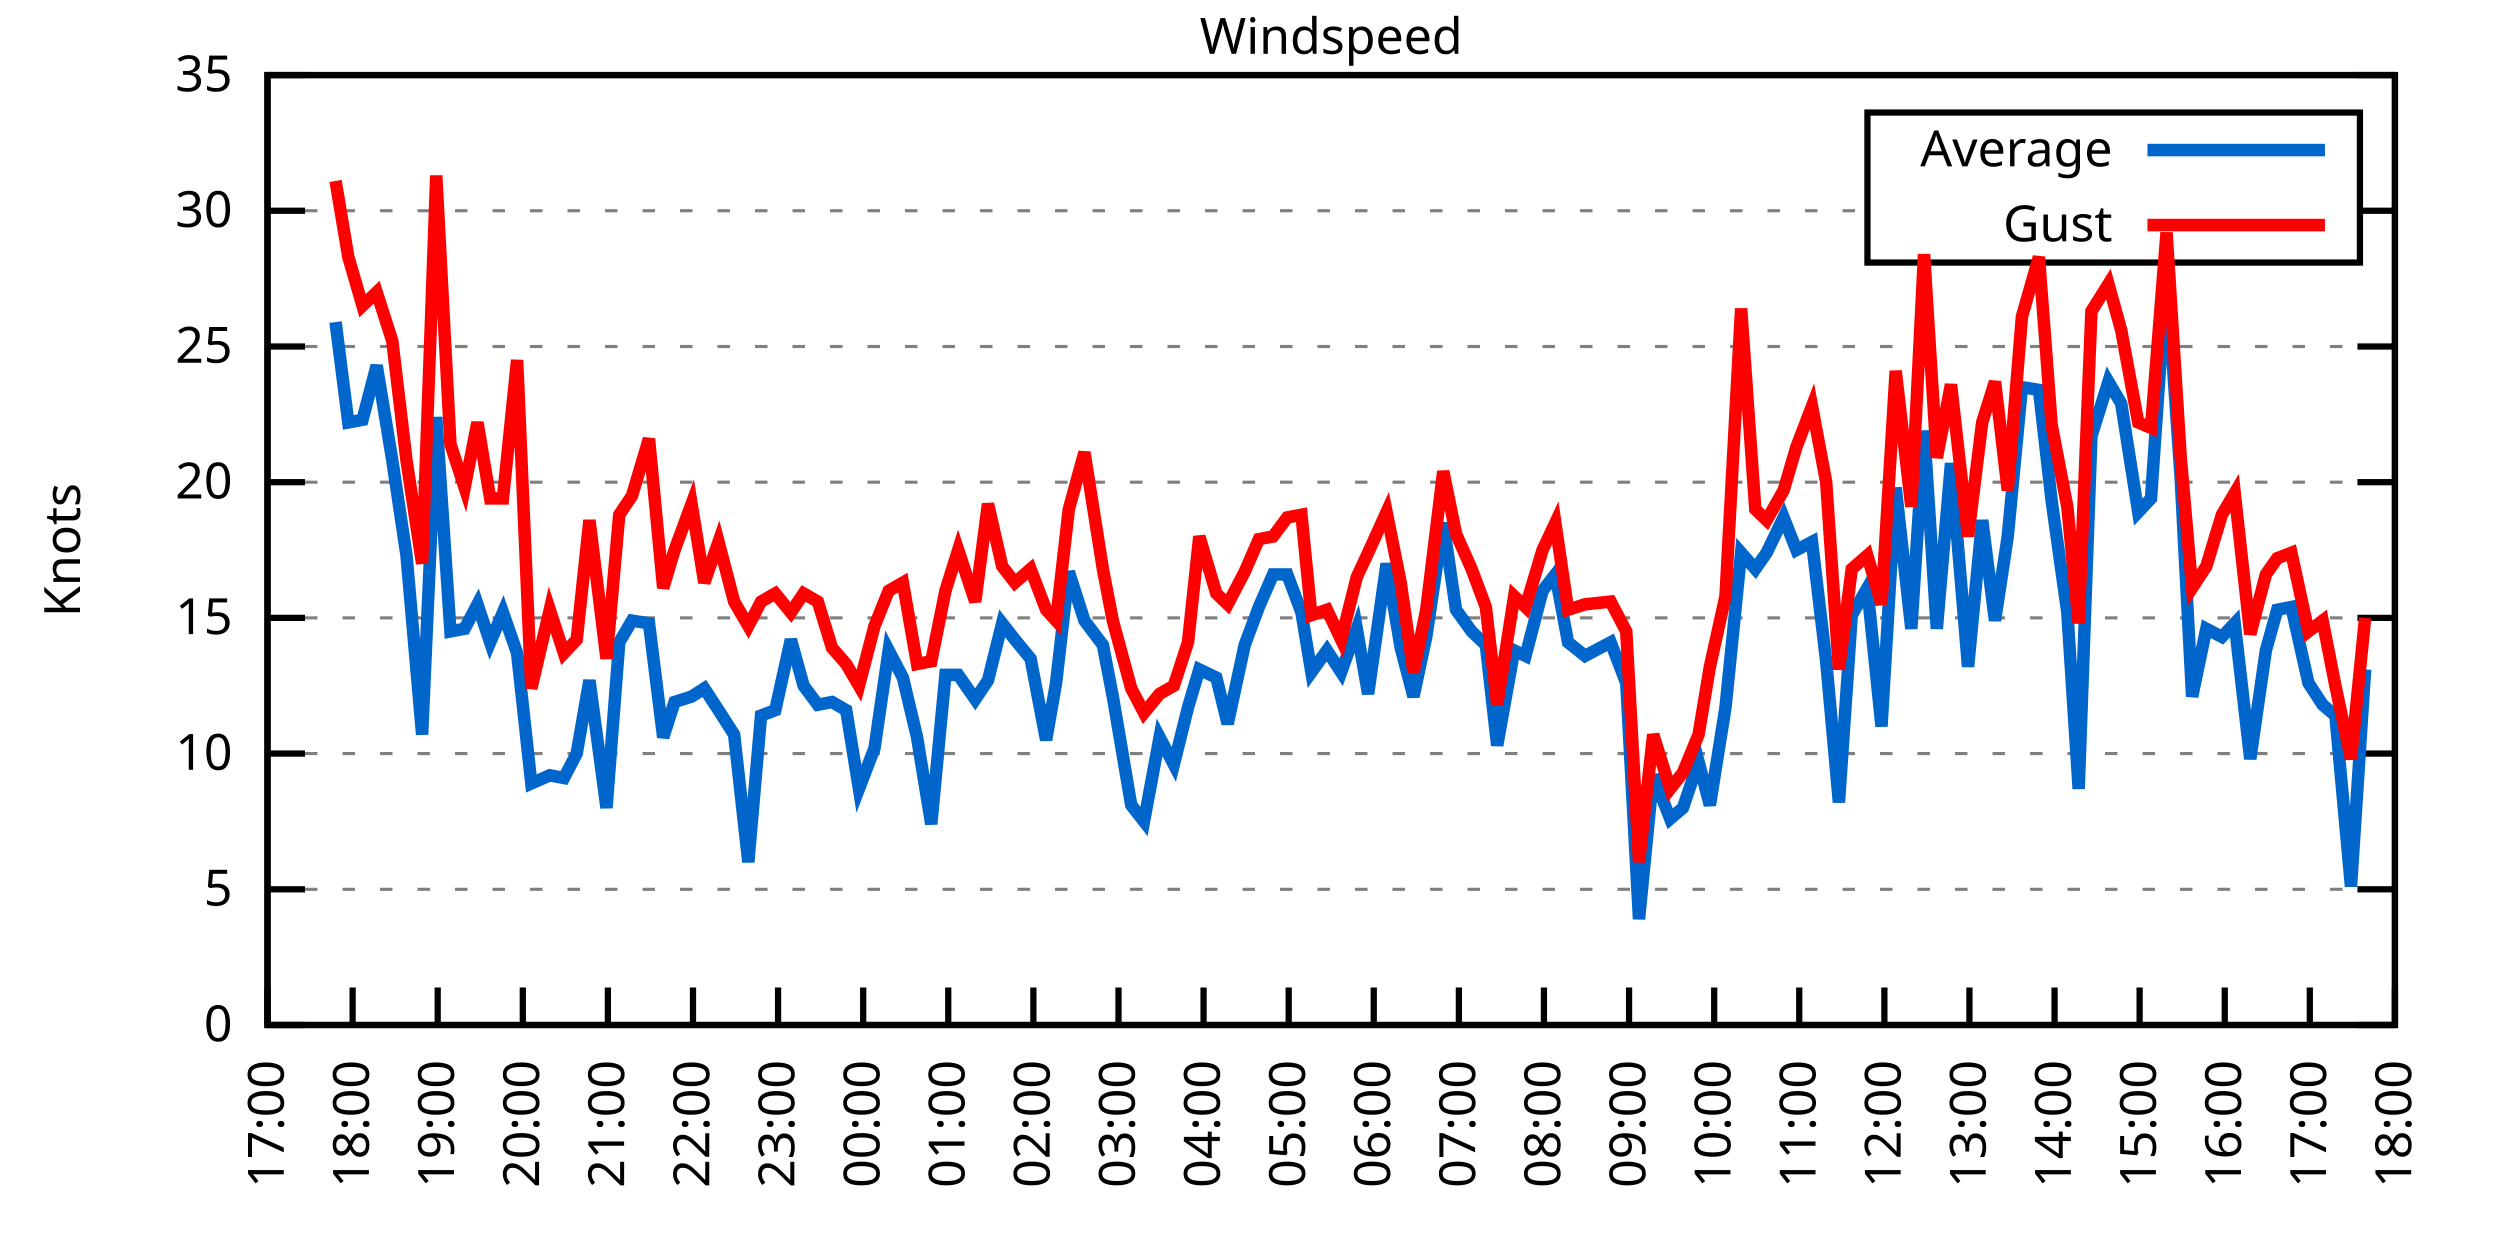
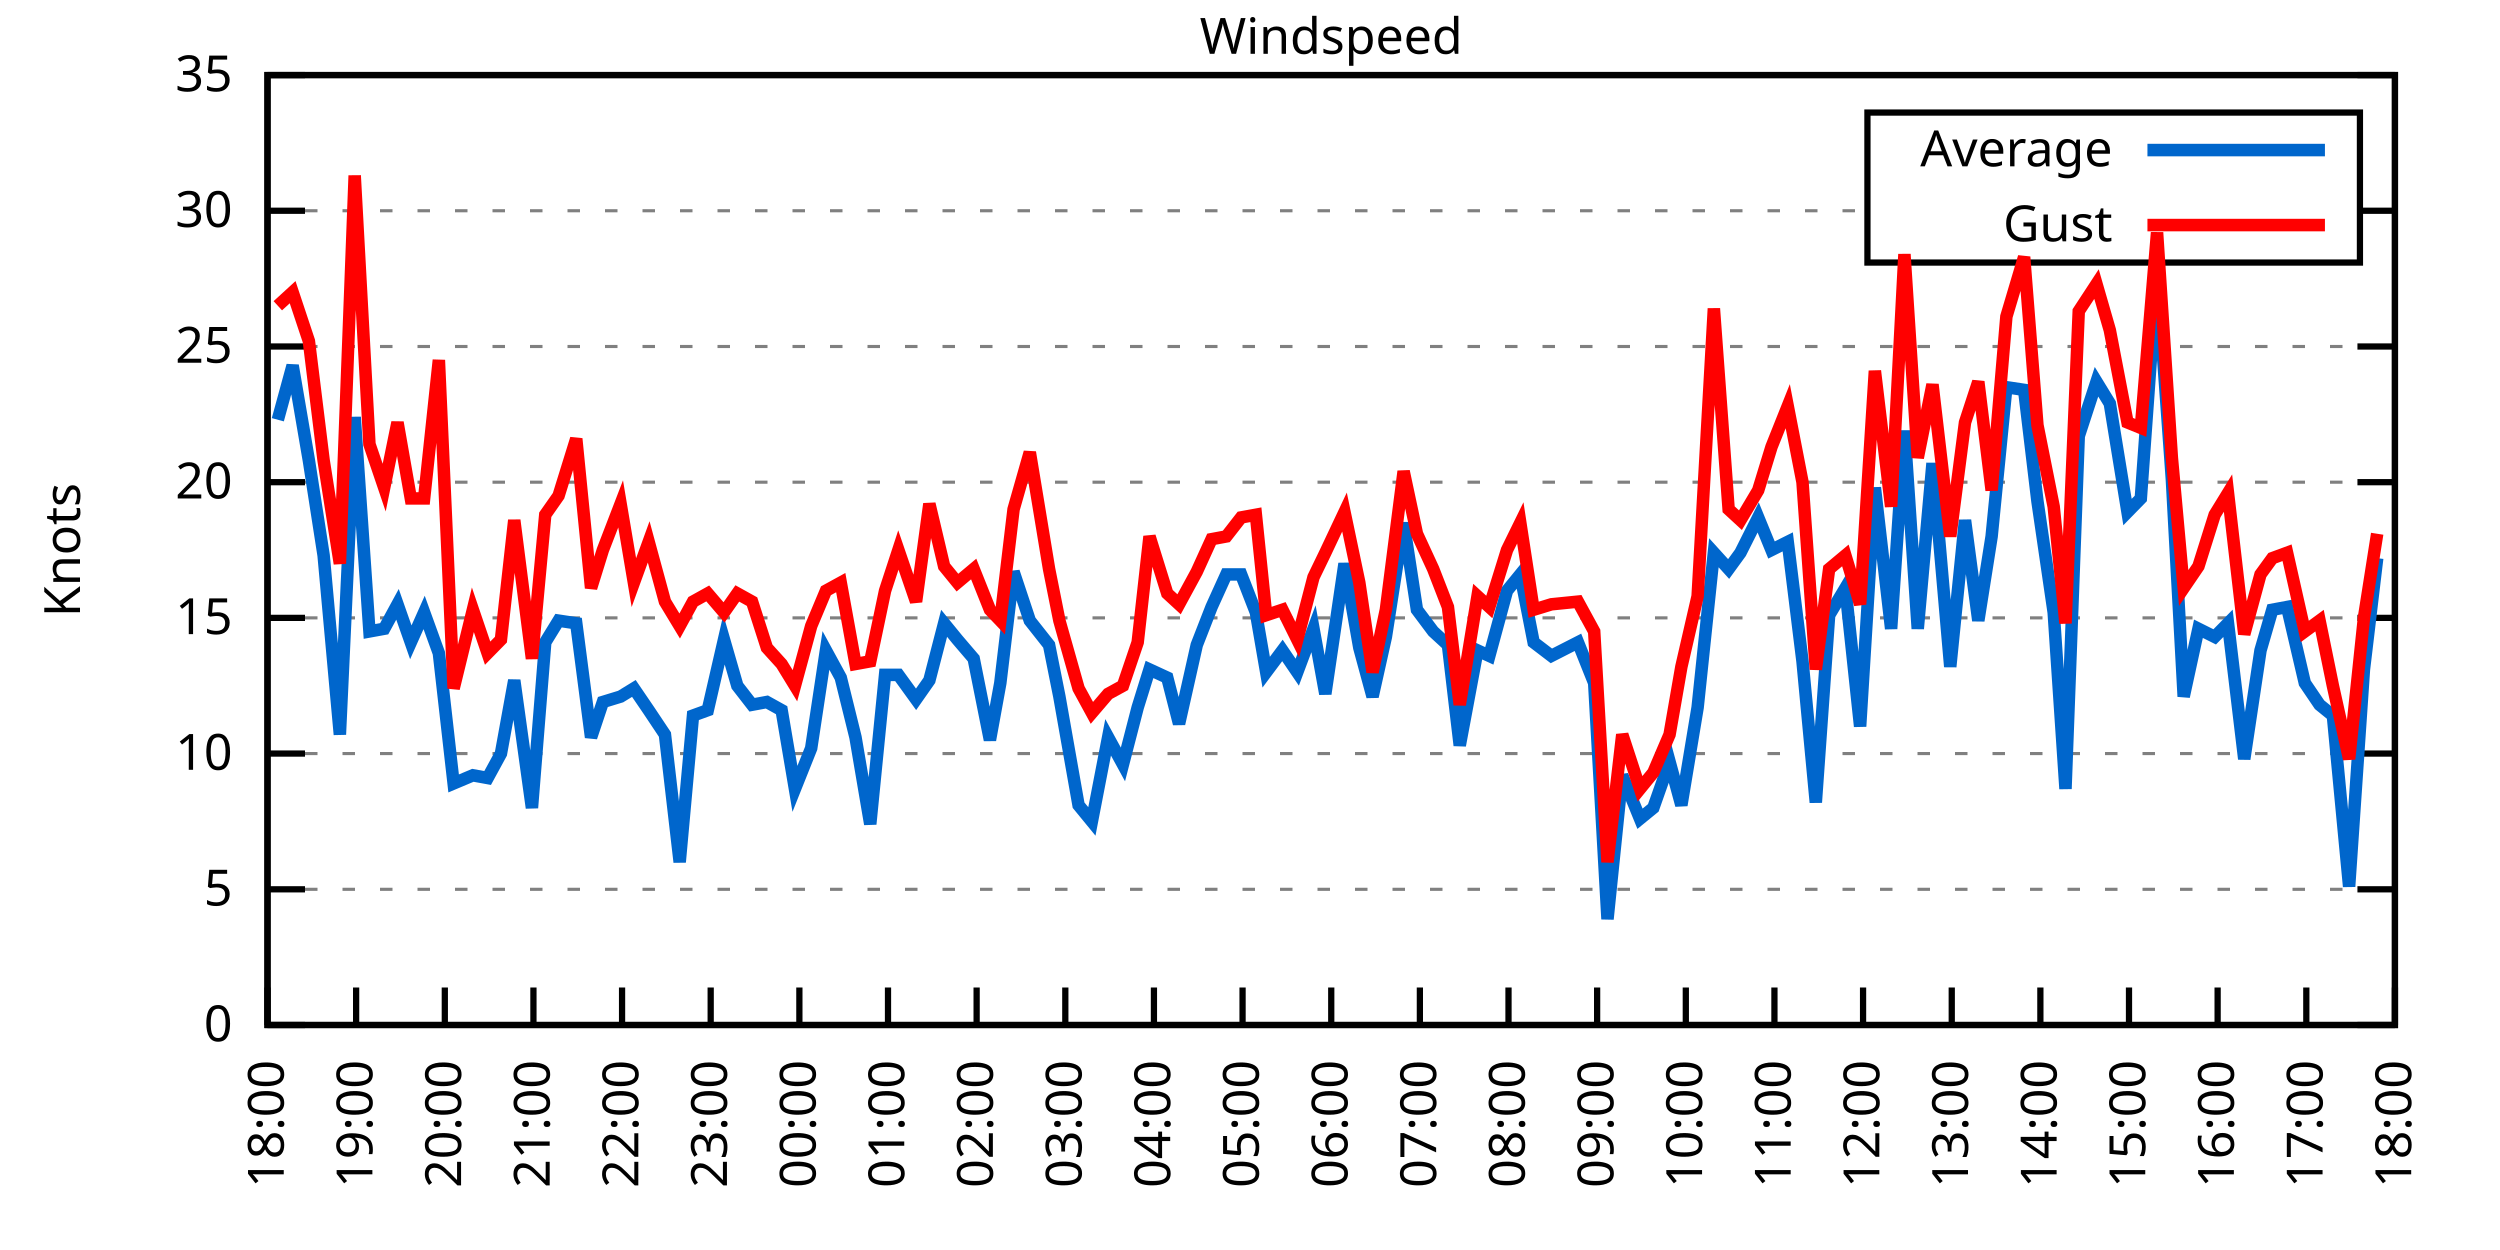
<svg xmlns="http://www.w3.org/2000/svg" xmlns:xlink="http://www.w3.org/1999/xlink" width="400" height="200" viewBox="0 0 400 200">
  <g id="gnuplot_canvas">
    <rect x="0" y="0" width="400" height="200" fill="none" />
    <defs>
      <circle id="gpDot" r="0.5" stroke-width="0.5" stroke="currentColor" />
      <path id="gpPt0" stroke-width="0.333" stroke="currentColor" d="M-1,0 h2 M0,-1 v2" />
      <path id="gpPt1" stroke-width="0.333" stroke="currentColor" d="M-1,-1 L1,1 M1,-1 L-1,1" />
      <path id="gpPt2" stroke-width="0.333" stroke="currentColor" d="M-1,0 L1,0 M0,-1 L0,1 M-1,-1 L1,1 M-1,1 L1,-1" />
      <rect id="gpPt3" stroke-width="0.333" stroke="currentColor" x="-1" y="-1" width="2" height="2" />
      <rect id="gpPt4" stroke-width="0.333" stroke="currentColor" fill="currentColor" x="-1" y="-1" width="2" height="2" />
      <circle id="gpPt5" stroke-width="0.333" stroke="currentColor" cx="0" cy="0" r="1" />
      <use xlink:href="#gpPt5" id="gpPt6" fill="currentColor" stroke="none" />
      <path id="gpPt7" stroke-width="0.333" stroke="currentColor" d="M0,-1.33 L-1.33,0.67 L1.33,0.67 z" />
      <use xlink:href="#gpPt7" id="gpPt8" fill="currentColor" stroke="none" />
      <use xlink:href="#gpPt7" id="gpPt9" stroke="currentColor" transform="rotate(180)" />
      <use xlink:href="#gpPt9" id="gpPt10" fill="currentColor" stroke="none" />
      <use xlink:href="#gpPt3" id="gpPt11" stroke="currentColor" transform="rotate(45)" />
      <use xlink:href="#gpPt11" id="gpPt12" fill="currentColor" stroke="none" />
      <path id="gpPt13" stroke-width="0.333" stroke="currentColor" d="M0,1.330 L1.265,0.411 L0.782,-1.067 L-0.782,-1.076 L-1.265,0.411 z" />
      <use xlink:href="#gpPt13" id="gpPt14" fill="currentColor" stroke="none" />
      <filter id="textbox" filterUnits="objectBoundingBox" x="0" y="0" height="1" width="1">
        <feFlood flood-color="white" flood-opacity="1" result="bgnd" />
        <feComposite in="SourceGraphic" in2="bgnd" operator="atop" />
      </filter>
      <filter id="greybox" filterUnits="objectBoundingBox" x="0" y="0" height="1" width="1">
        <feFlood flood-color="lightgrey" flood-opacity="1" result="grey" />
        <feComposite in="SourceGraphic" in2="grey" operator="atop" />
      </filter>
    </defs>
    <g fill="none" color="white" stroke="currentColor" stroke-width="1.00" stroke-linecap="butt" stroke-linejoin="miter">
</g>
    <g fill="none" color="black" stroke="currentColor" stroke-width="1.00" stroke-linecap="butt" stroke-linejoin="miter">
      <g stroke="none" shape-rendering="crispEdges">
        <polygon fill="rgb(255, 255, 255)" points="42.80,164.00 383.18,164.00 383.18,12.02 42.80,12.02 " />
      </g>
    </g>
    <g fill="none" color="black" stroke="currentColor" stroke-width="1.00" stroke-linecap="butt" stroke-linejoin="miter">
</g>
    <g fill="none" color="black" stroke="black" stroke-width="0.50" stroke-linecap="butt" stroke-linejoin="miter">
</g>
    <g fill="none" color="gray" stroke="currentColor" stroke-width="0.50" stroke-linecap="butt" stroke-linejoin="miter">
      <path stroke="gray" stroke-dasharray="2,4" class="gridline" d="M42.80,164.00 L383.19,164.00  " />
    </g>
    <g fill="none" color="gray" stroke="gray" stroke-width="1.00" stroke-linecap="butt" stroke-linejoin="miter">
</g>
    <g fill="none" color="black" stroke="currentColor" stroke-width="1.00" stroke-linecap="butt" stroke-linejoin="miter">
      <path stroke="black" d="M42.80,164.00 L48.80,164.00 M383.19,164.00 L377.19,164.00  " />
      <g transform="translate(37.20,166.60)" stroke="none" fill="black" font-family="Sans" font-size="8.00" text-anchor="end">
        <text>
          <tspan font-family="Sans"> 0</tspan>
        </text>
      </g>
    </g>
    <g fill="none" color="black" stroke="currentColor" stroke-width="1.00" stroke-linecap="butt" stroke-linejoin="miter">
</g>
    <g fill="none" color="black" stroke="black" stroke-width="0.50" stroke-linecap="butt" stroke-linejoin="miter">
</g>
    <g fill="none" color="gray" stroke="currentColor" stroke-width="0.50" stroke-linecap="butt" stroke-linejoin="miter">
      <path stroke="gray" stroke-dasharray="2,4" class="gridline" d="M42.80,142.29 L383.19,142.29  " />
    </g>
    <g fill="none" color="gray" stroke="gray" stroke-width="1.00" stroke-linecap="butt" stroke-linejoin="miter">
</g>
    <g fill="none" color="black" stroke="currentColor" stroke-width="1.00" stroke-linecap="butt" stroke-linejoin="miter">
      <path stroke="black" d="M42.80,142.29 L48.80,142.29 M383.19,142.29 L377.19,142.29  " />
      <g transform="translate(37.20,144.89)" stroke="none" fill="black" font-family="Sans" font-size="8.00" text-anchor="end">
        <text>
          <tspan font-family="Sans"> 5</tspan>
        </text>
      </g>
    </g>
    <g fill="none" color="black" stroke="currentColor" stroke-width="1.00" stroke-linecap="butt" stroke-linejoin="miter">
</g>
    <g fill="none" color="black" stroke="black" stroke-width="0.50" stroke-linecap="butt" stroke-linejoin="miter">
</g>
    <g fill="none" color="gray" stroke="currentColor" stroke-width="0.50" stroke-linecap="butt" stroke-linejoin="miter">
      <path stroke="gray" stroke-dasharray="2,4" class="gridline" d="M42.80,120.57 L383.19,120.57  " />
    </g>
    <g fill="none" color="gray" stroke="gray" stroke-width="1.00" stroke-linecap="butt" stroke-linejoin="miter">
</g>
    <g fill="none" color="black" stroke="currentColor" stroke-width="1.00" stroke-linecap="butt" stroke-linejoin="miter">
      <path stroke="black" d="M42.80,120.57 L48.80,120.57 M383.19,120.57 L377.19,120.57  " />
      <g transform="translate(37.20,123.17)" stroke="none" fill="black" font-family="Sans" font-size="8.00" text-anchor="end">
        <text>
          <tspan font-family="Sans"> 10</tspan>
        </text>
      </g>
    </g>
    <g fill="none" color="black" stroke="currentColor" stroke-width="1.00" stroke-linecap="butt" stroke-linejoin="miter">
</g>
    <g fill="none" color="black" stroke="black" stroke-width="0.50" stroke-linecap="butt" stroke-linejoin="miter">
</g>
    <g fill="none" color="gray" stroke="currentColor" stroke-width="0.50" stroke-linecap="butt" stroke-linejoin="miter">
      <path stroke="gray" stroke-dasharray="2,4" class="gridline" d="M42.80,98.86 L383.19,98.86  " />
    </g>
    <g fill="none" color="gray" stroke="gray" stroke-width="1.00" stroke-linecap="butt" stroke-linejoin="miter">
</g>
    <g fill="none" color="black" stroke="currentColor" stroke-width="1.00" stroke-linecap="butt" stroke-linejoin="miter">
      <path stroke="black" d="M42.80,98.86 L48.80,98.86 M383.19,98.86 L377.19,98.86  " />
      <g transform="translate(37.20,101.46)" stroke="none" fill="black" font-family="Sans" font-size="8.00" text-anchor="end">
        <text>
          <tspan font-family="Sans"> 15</tspan>
        </text>
      </g>
    </g>
    <g fill="none" color="black" stroke="currentColor" stroke-width="1.00" stroke-linecap="butt" stroke-linejoin="miter">
</g>
    <g fill="none" color="black" stroke="black" stroke-width="0.50" stroke-linecap="butt" stroke-linejoin="miter">
</g>
    <g fill="none" color="gray" stroke="currentColor" stroke-width="0.50" stroke-linecap="butt" stroke-linejoin="miter">
      <path stroke="gray" stroke-dasharray="2,4" class="gridline" d="M42.80,77.15 L383.19,77.15  " />
    </g>
    <g fill="none" color="gray" stroke="gray" stroke-width="1.00" stroke-linecap="butt" stroke-linejoin="miter">
</g>
    <g fill="none" color="black" stroke="currentColor" stroke-width="1.00" stroke-linecap="butt" stroke-linejoin="miter">
      <path stroke="black" d="M42.80,77.15 L48.80,77.15 M383.19,77.15 L377.19,77.15  " />
      <g transform="translate(37.20,79.75)" stroke="none" fill="black" font-family="Sans" font-size="8.00" text-anchor="end">
        <text>
          <tspan font-family="Sans"> 20</tspan>
        </text>
      </g>
    </g>
    <g fill="none" color="black" stroke="currentColor" stroke-width="1.00" stroke-linecap="butt" stroke-linejoin="miter">
</g>
    <g fill="none" color="black" stroke="black" stroke-width="0.50" stroke-linecap="butt" stroke-linejoin="miter">
</g>
    <g fill="none" color="gray" stroke="currentColor" stroke-width="0.50" stroke-linecap="butt" stroke-linejoin="miter">
      <path stroke="gray" stroke-dasharray="2,4" class="gridline" d="M42.80,55.44 L383.19,55.44  " />
    </g>
    <g fill="none" color="gray" stroke="gray" stroke-width="1.00" stroke-linecap="butt" stroke-linejoin="miter">
</g>
    <g fill="none" color="black" stroke="currentColor" stroke-width="1.00" stroke-linecap="butt" stroke-linejoin="miter">
      <path stroke="black" d="M42.80,55.44 L48.80,55.44 M383.19,55.44 L377.19,55.44  " />
      <g transform="translate(37.20,58.04)" stroke="none" fill="black" font-family="Sans" font-size="8.00" text-anchor="end">
        <text>
          <tspan font-family="Sans"> 25</tspan>
        </text>
      </g>
    </g>
    <g fill="none" color="black" stroke="currentColor" stroke-width="1.00" stroke-linecap="butt" stroke-linejoin="miter">
</g>
    <g fill="none" color="black" stroke="black" stroke-width="0.50" stroke-linecap="butt" stroke-linejoin="miter">
</g>
    <g fill="none" color="gray" stroke="currentColor" stroke-width="0.50" stroke-linecap="butt" stroke-linejoin="miter">
      <path stroke="gray" stroke-dasharray="2,4" class="gridline" d="M42.80,33.72 L298.79,33.72 M377.59,33.72 L383.19,33.72  " />
    </g>
    <g fill="none" color="gray" stroke="gray" stroke-width="1.00" stroke-linecap="butt" stroke-linejoin="miter">
</g>
    <g fill="none" color="black" stroke="currentColor" stroke-width="1.00" stroke-linecap="butt" stroke-linejoin="miter">
      <path stroke="black" d="M42.80,33.72 L48.80,33.72 M383.19,33.72 L377.19,33.72  " />
      <g transform="translate(37.20,36.32)" stroke="none" fill="black" font-family="Sans" font-size="8.00" text-anchor="end">
        <text>
          <tspan font-family="Sans"> 30</tspan>
        </text>
      </g>
    </g>
    <g fill="none" color="black" stroke="currentColor" stroke-width="1.00" stroke-linecap="butt" stroke-linejoin="miter">
</g>
    <g fill="none" color="black" stroke="black" stroke-width="0.50" stroke-linecap="butt" stroke-linejoin="miter">
</g>
    <g fill="none" color="gray" stroke="currentColor" stroke-width="0.50" stroke-linecap="butt" stroke-linejoin="miter">
      <path stroke="gray" stroke-dasharray="2,4" class="gridline" d="M42.80,12.01 L383.19,12.01  " />
    </g>
    <g fill="none" color="gray" stroke="gray" stroke-width="1.00" stroke-linecap="butt" stroke-linejoin="miter">
</g>
    <g fill="none" color="black" stroke="currentColor" stroke-width="1.00" stroke-linecap="butt" stroke-linejoin="miter">
      <path stroke="black" d="M42.80,12.01 L48.80,12.01 M383.19,12.01 L377.19,12.01  " />
      <g transform="translate(37.20,14.61)" stroke="none" fill="black" font-family="Sans" font-size="8.00" text-anchor="end">
        <text>
          <tspan font-family="Sans"> 35</tspan>
        </text>
      </g>
    </g>
    <g fill="none" color="black" stroke="currentColor" stroke-width="1.00" stroke-linecap="butt" stroke-linejoin="miter">
      <path stroke="black" d="M42.80,164.00 L42.80,158.00  " />
      <g transform="translate(45.40,169.60) rotate(270.00)" stroke="none" fill="black" font-family="Sans" font-size="8.00" text-anchor="end">
        <text>
-           <tspan font-family="Sans">17:00</tspan>
-         </text>
-       </g>
-     </g>
-     <g fill="none" color="black" stroke="currentColor" stroke-width="1.00" stroke-linecap="butt" stroke-linejoin="miter">
-       <path stroke="black" d="M56.42,164.00 L56.42,158.00  " />
-       <g transform="translate(59.02,169.60) rotate(270.00)" stroke="none" fill="black" font-family="Sans" font-size="8.00" text-anchor="end">
-         <text>
          <tspan font-family="Sans">18:00</tspan>
        </text>
      </g>
    </g>
    <g fill="none" color="black" stroke="currentColor" stroke-width="1.00" stroke-linecap="butt" stroke-linejoin="miter">
-       <path stroke="black" d="M70.03,164.00 L70.03,158.00  " />
-       <g transform="translate(72.63,169.60) rotate(270.00)" stroke="none" fill="black" font-family="Sans" font-size="8.00" text-anchor="end">
+       <path stroke="black" d="M56.98,164.00 L56.98,158.00  " />
+       <g transform="translate(59.58,169.60) rotate(270.00)" stroke="none" fill="black" font-family="Sans" font-size="8.00" text-anchor="end">
        <text>
          <tspan font-family="Sans">19:00</tspan>
        </text>
      </g>
    </g>
    <g fill="none" color="black" stroke="currentColor" stroke-width="1.00" stroke-linecap="butt" stroke-linejoin="miter">
-       <path stroke="black" d="M83.65,164.00 L83.65,158.00  " />
-       <g transform="translate(86.25,169.60) rotate(270.00)" stroke="none" fill="black" font-family="Sans" font-size="8.00" text-anchor="end">
+       <path stroke="black" d="M71.17,164.00 L71.17,158.00  " />
+       <g transform="translate(73.77,169.60) rotate(270.00)" stroke="none" fill="black" font-family="Sans" font-size="8.00" text-anchor="end">
        <text>
          <tspan font-family="Sans">20:00</tspan>
        </text>
      </g>
    </g>
    <g fill="none" color="black" stroke="currentColor" stroke-width="1.00" stroke-linecap="butt" stroke-linejoin="miter">
-       <path stroke="black" d="M97.26,164.00 L97.26,158.00  " />
-       <g transform="translate(99.86,169.60) rotate(270.00)" stroke="none" fill="black" font-family="Sans" font-size="8.00" text-anchor="end">
+       <path stroke="black" d="M85.35,164.00 L85.35,158.00  " />
+       <g transform="translate(87.95,169.60) rotate(270.00)" stroke="none" fill="black" font-family="Sans" font-size="8.00" text-anchor="end">
        <text>
          <tspan font-family="Sans">21:00</tspan>
        </text>
      </g>
    </g>
    <g fill="none" color="black" stroke="currentColor" stroke-width="1.00" stroke-linecap="butt" stroke-linejoin="miter">
-       <path stroke="black" d="M110.88,164.00 L110.88,158.00  " />
-       <g transform="translate(113.48,169.60) rotate(270.00)" stroke="none" fill="black" font-family="Sans" font-size="8.00" text-anchor="end">
+       <path stroke="black" d="M99.53,164.00 L99.53,158.00  " />
+       <g transform="translate(102.13,169.60) rotate(270.00)" stroke="none" fill="black" font-family="Sans" font-size="8.00" text-anchor="end">
        <text>
          <tspan font-family="Sans">22:00</tspan>
        </text>
      </g>
    </g>
    <g fill="none" color="black" stroke="currentColor" stroke-width="1.00" stroke-linecap="butt" stroke-linejoin="miter">
-       <path stroke="black" d="M124.49,164.00 L124.49,158.00  " />
-       <g transform="translate(127.09,169.60) rotate(270.00)" stroke="none" fill="black" font-family="Sans" font-size="8.00" text-anchor="end">
+       <path stroke="black" d="M113.71,164.00 L113.71,158.00  " />
+       <g transform="translate(116.31,169.60) rotate(270.00)" stroke="none" fill="black" font-family="Sans" font-size="8.00" text-anchor="end">
        <text>
          <tspan font-family="Sans">23:00</tspan>
        </text>
      </g>
    </g>
    <g fill="none" color="black" stroke="currentColor" stroke-width="1.00" stroke-linecap="butt" stroke-linejoin="miter">
-       <path stroke="black" d="M138.11,164.00 L138.11,158.00  " />
-       <g transform="translate(140.71,169.60) rotate(270.00)" stroke="none" fill="black" font-family="Sans" font-size="8.00" text-anchor="end">
+       <path stroke="black" d="M127.90,164.00 L127.90,158.00  " />
+       <g transform="translate(130.50,169.60) rotate(270.00)" stroke="none" fill="black" font-family="Sans" font-size="8.00" text-anchor="end">
        <text>
          <tspan font-family="Sans">00:00</tspan>
        </text>
      </g>
    </g>
    <g fill="none" color="black" stroke="currentColor" stroke-width="1.00" stroke-linecap="butt" stroke-linejoin="miter">
-       <path stroke="black" d="M151.72,164.00 L151.72,158.00  " />
-       <g transform="translate(154.32,169.60) rotate(270.00)" stroke="none" fill="black" font-family="Sans" font-size="8.00" text-anchor="end">
+       <path stroke="black" d="M142.08,164.00 L142.08,158.00  " />
+       <g transform="translate(144.68,169.60) rotate(270.00)" stroke="none" fill="black" font-family="Sans" font-size="8.00" text-anchor="end">
        <text>
          <tspan font-family="Sans">01:00</tspan>
        </text>
      </g>
    </g>
    <g fill="none" color="black" stroke="currentColor" stroke-width="1.00" stroke-linecap="butt" stroke-linejoin="miter">
-       <path stroke="black" d="M165.34,164.00 L165.34,158.00  " />
-       <g transform="translate(167.94,169.60) rotate(270.00)" stroke="none" fill="black" font-family="Sans" font-size="8.00" text-anchor="end">
+       <path stroke="black" d="M156.26,164.00 L156.26,158.00  " />
+       <g transform="translate(158.86,169.60) rotate(270.00)" stroke="none" fill="black" font-family="Sans" font-size="8.00" text-anchor="end">
        <text>
          <tspan font-family="Sans">02:00</tspan>
        </text>
      </g>
    </g>
    <g fill="none" color="black" stroke="currentColor" stroke-width="1.00" stroke-linecap="butt" stroke-linejoin="miter">
-       <path stroke="black" d="M178.96,164.00 L178.96,158.00  " />
-       <g transform="translate(181.56,169.60) rotate(270.00)" stroke="none" fill="black" font-family="Sans" font-size="8.00" text-anchor="end">
+       <path stroke="black" d="M170.45,164.00 L170.45,158.00  " />
+       <g transform="translate(173.05,169.60) rotate(270.00)" stroke="none" fill="black" font-family="Sans" font-size="8.00" text-anchor="end">
        <text>
          <tspan font-family="Sans">03:00</tspan>
        </text>
      </g>
    </g>
    <g fill="none" color="black" stroke="currentColor" stroke-width="1.00" stroke-linecap="butt" stroke-linejoin="miter">
-       <path stroke="black" d="M192.57,164.00 L192.57,158.00  " />
-       <g transform="translate(195.17,169.60) rotate(270.00)" stroke="none" fill="black" font-family="Sans" font-size="8.00" text-anchor="end">
+       <path stroke="black" d="M184.63,164.00 L184.63,158.00  " />
+       <g transform="translate(187.23,169.60) rotate(270.00)" stroke="none" fill="black" font-family="Sans" font-size="8.00" text-anchor="end">
        <text>
          <tspan font-family="Sans">04:00</tspan>
        </text>
      </g>
    </g>
    <g fill="none" color="black" stroke="currentColor" stroke-width="1.00" stroke-linecap="butt" stroke-linejoin="miter">
-       <path stroke="black" d="M206.19,164.00 L206.19,158.00  " />
-       <g transform="translate(208.79,169.60) rotate(270.00)" stroke="none" fill="black" font-family="Sans" font-size="8.00" text-anchor="end">
+       <path stroke="black" d="M198.81,164.00 L198.81,158.00  " />
+       <g transform="translate(201.41,169.60) rotate(270.00)" stroke="none" fill="black" font-family="Sans" font-size="8.00" text-anchor="end">
        <text>
          <tspan font-family="Sans">05:00</tspan>
        </text>
      </g>
    </g>
    <g fill="none" color="black" stroke="currentColor" stroke-width="1.00" stroke-linecap="butt" stroke-linejoin="miter">
-       <path stroke="black" d="M219.80,164.00 L219.80,158.00  " />
-       <g transform="translate(222.40,169.60) rotate(270.00)" stroke="none" fill="black" font-family="Sans" font-size="8.00" text-anchor="end">
+       <path stroke="black" d="M213.00,164.00 L213.00,158.00  " />
+       <g transform="translate(215.60,169.60) rotate(270.00)" stroke="none" fill="black" font-family="Sans" font-size="8.00" text-anchor="end">
        <text>
          <tspan font-family="Sans">06:00</tspan>
        </text>
      </g>
    </g>
    <g fill="none" color="black" stroke="currentColor" stroke-width="1.00" stroke-linecap="butt" stroke-linejoin="miter">
-       <path stroke="black" d="M233.42,164.00 L233.42,158.00  " />
-       <g transform="translate(236.02,169.60) rotate(270.00)" stroke="none" fill="black" font-family="Sans" font-size="8.00" text-anchor="end">
+       <path stroke="black" d="M227.18,164.00 L227.18,158.00  " />
+       <g transform="translate(229.78,169.60) rotate(270.00)" stroke="none" fill="black" font-family="Sans" font-size="8.00" text-anchor="end">
        <text>
          <tspan font-family="Sans">07:00</tspan>
        </text>
      </g>
    </g>
    <g fill="none" color="black" stroke="currentColor" stroke-width="1.00" stroke-linecap="butt" stroke-linejoin="miter">
-       <path stroke="black" d="M247.03,164.00 L247.03,158.00  " />
-       <g transform="translate(249.63,169.60) rotate(270.00)" stroke="none" fill="black" font-family="Sans" font-size="8.00" text-anchor="end">
+       <path stroke="black" d="M241.36,164.00 L241.36,158.00  " />
+       <g transform="translate(243.96,169.60) rotate(270.00)" stroke="none" fill="black" font-family="Sans" font-size="8.00" text-anchor="end">
        <text>
          <tspan font-family="Sans">08:00</tspan>
        </text>
      </g>
    </g>
    <g fill="none" color="black" stroke="currentColor" stroke-width="1.00" stroke-linecap="butt" stroke-linejoin="miter">
-       <path stroke="black" d="M260.65,164.00 L260.65,158.00  " />
-       <g transform="translate(263.25,169.60) rotate(270.00)" stroke="none" fill="black" font-family="Sans" font-size="8.00" text-anchor="end">
+       <path stroke="black" d="M255.54,164.00 L255.54,158.00  " />
+       <g transform="translate(258.14,169.60) rotate(270.00)" stroke="none" fill="black" font-family="Sans" font-size="8.00" text-anchor="end">
        <text>
          <tspan font-family="Sans">09:00</tspan>
        </text>
      </g>
    </g>
    <g fill="none" color="black" stroke="currentColor" stroke-width="1.00" stroke-linecap="butt" stroke-linejoin="miter">
-       <path stroke="black" d="M274.27,164.00 L274.27,158.00  " />
-       <g transform="translate(276.87,169.60) rotate(270.00)" stroke="none" fill="black" font-family="Sans" font-size="8.00" text-anchor="end">
+       <path stroke="black" d="M269.73,164.00 L269.73,158.00  " />
+       <g transform="translate(272.33,169.60) rotate(270.00)" stroke="none" fill="black" font-family="Sans" font-size="8.00" text-anchor="end">
        <text>
          <tspan font-family="Sans">10:00</tspan>
        </text>
      </g>
    </g>
    <g fill="none" color="black" stroke="currentColor" stroke-width="1.00" stroke-linecap="butt" stroke-linejoin="miter">
-       <path stroke="black" d="M287.88,164.00 L287.88,158.00  " />
-       <g transform="translate(290.48,169.60) rotate(270.00)" stroke="none" fill="black" font-family="Sans" font-size="8.00" text-anchor="end">
+       <path stroke="black" d="M283.91,164.00 L283.91,158.00  " />
+       <g transform="translate(286.51,169.60) rotate(270.00)" stroke="none" fill="black" font-family="Sans" font-size="8.00" text-anchor="end">
        <text>
          <tspan font-family="Sans">11:00</tspan>
        </text>
      </g>
    </g>
    <g fill="none" color="black" stroke="currentColor" stroke-width="1.00" stroke-linecap="butt" stroke-linejoin="miter">
-       <path stroke="black" d="M301.50,164.00 L301.50,158.00  " />
-       <g transform="translate(304.10,169.60) rotate(270.00)" stroke="none" fill="black" font-family="Sans" font-size="8.00" text-anchor="end">
+       <path stroke="black" d="M298.09,164.00 L298.09,158.00  " />
+       <g transform="translate(300.69,169.60) rotate(270.00)" stroke="none" fill="black" font-family="Sans" font-size="8.00" text-anchor="end">
        <text>
          <tspan font-family="Sans">12:00</tspan>
        </text>
      </g>
    </g>
    <g fill="none" color="black" stroke="currentColor" stroke-width="1.00" stroke-linecap="butt" stroke-linejoin="miter">
-       <path stroke="black" d="M315.11,164.00 L315.11,158.00  " />
-       <g transform="translate(317.71,169.60) rotate(270.00)" stroke="none" fill="black" font-family="Sans" font-size="8.00" text-anchor="end">
+       <path stroke="black" d="M312.28,164.00 L312.28,158.00  " />
+       <g transform="translate(314.88,169.60) rotate(270.00)" stroke="none" fill="black" font-family="Sans" font-size="8.00" text-anchor="end">
        <text>
          <tspan font-family="Sans">13:00</tspan>
        </text>
      </g>
    </g>
    <g fill="none" color="black" stroke="currentColor" stroke-width="1.00" stroke-linecap="butt" stroke-linejoin="miter">
-       <path stroke="black" d="M328.73,164.00 L328.73,158.00  " />
-       <g transform="translate(331.33,169.60) rotate(270.00)" stroke="none" fill="black" font-family="Sans" font-size="8.00" text-anchor="end">
+       <path stroke="black" d="M326.46,164.00 L326.46,158.00  " />
+       <g transform="translate(329.06,169.60) rotate(270.00)" stroke="none" fill="black" font-family="Sans" font-size="8.00" text-anchor="end">
        <text>
          <tspan font-family="Sans">14:00</tspan>
        </text>
      </g>
    </g>
    <g fill="none" color="black" stroke="currentColor" stroke-width="1.00" stroke-linecap="butt" stroke-linejoin="miter">
-       <path stroke="black" d="M342.34,164.00 L342.34,158.00  " />
-       <g transform="translate(344.94,169.60) rotate(270.00)" stroke="none" fill="black" font-family="Sans" font-size="8.00" text-anchor="end">
+       <path stroke="black" d="M340.64,164.00 L340.64,158.00  " />
+       <g transform="translate(343.24,169.60) rotate(270.00)" stroke="none" fill="black" font-family="Sans" font-size="8.00" text-anchor="end">
        <text>
          <tspan font-family="Sans">15:00</tspan>
        </text>
      </g>
    </g>
    <g fill="none" color="black" stroke="currentColor" stroke-width="1.00" stroke-linecap="butt" stroke-linejoin="miter">
-       <path stroke="black" d="M355.96,164.00 L355.96,158.00  " />
-       <g transform="translate(358.56,169.60) rotate(270.00)" stroke="none" fill="black" font-family="Sans" font-size="8.00" text-anchor="end">
+       <path stroke="black" d="M354.82,164.00 L354.82,158.00  " />
+       <g transform="translate(357.42,169.60) rotate(270.00)" stroke="none" fill="black" font-family="Sans" font-size="8.00" text-anchor="end">
        <text>
          <tspan font-family="Sans">16:00</tspan>
        </text>
      </g>
    </g>
    <g fill="none" color="black" stroke="currentColor" stroke-width="1.00" stroke-linecap="butt" stroke-linejoin="miter">
-       <path stroke="black" d="M369.57,164.00 L369.57,158.00  " />
-       <g transform="translate(372.17,169.60) rotate(270.00)" stroke="none" fill="black" font-family="Sans" font-size="8.00" text-anchor="end">
+       <path stroke="black" d="M369.01,164.00 L369.01,158.00  " />
+       <g transform="translate(371.61,169.60) rotate(270.00)" stroke="none" fill="black" font-family="Sans" font-size="8.00" text-anchor="end">
        <text>
          <tspan font-family="Sans">17:00</tspan>
        </text>
      </g>
    </g>
    <g fill="none" color="black" stroke="currentColor" stroke-width="1.00" stroke-linecap="butt" stroke-linejoin="miter">
      <path stroke="black" d="M383.19,164.00 L383.19,158.00  " />
      <g transform="translate(385.79,169.60) rotate(270.00)" stroke="none" fill="black" font-family="Sans" font-size="8.00" text-anchor="end">
        <text>
          <tspan font-family="Sans">18:00</tspan>
        </text>
      </g>
    </g>
    <g fill="none" color="black" stroke="currentColor" stroke-width="1.00" stroke-linecap="butt" stroke-linejoin="miter">
</g>
    <g fill="none" color="black" stroke="currentColor" stroke-width="1.00" stroke-linecap="butt" stroke-linejoin="miter">
      <path stroke="black" d="M42.80,12.01 L42.80,164.00 L383.19,164.00 L383.19,12.01 L42.80,12.01 Z  " />
    </g>
    <g fill="none" color="black" stroke="currentColor" stroke-width="1.00" stroke-linecap="butt" stroke-linejoin="miter">
</g>
    <g fill="none" color="black" stroke="currentColor" stroke-width="1.00" stroke-linecap="butt" stroke-linejoin="miter">
      <path stroke="black" d="M298.79,42.01 L298.79,18.01 L377.59,18.01 L377.59,42.01 L298.79,42.01 Z  " />
    </g>
    <g id="Windspeed_plot_1">
      <g fill="none" color="white" stroke="black" stroke-width="2.00" stroke-linecap="butt" stroke-linejoin="miter">
</g>
      <g fill="none" color="black" stroke="currentColor" stroke-width="2.00" stroke-linecap="butt" stroke-linejoin="miter">
        <g transform="translate(337.99,26.61)" stroke="none" fill="black" font-family="Sans" font-size="8.00" text-anchor="end">
          <text>
            <tspan font-family="Sans">Average</tspan>
          </text>
        </g>
      </g>
      <g fill="none" color="black" stroke="currentColor" stroke-width="2.00" stroke-linecap="butt" stroke-linejoin="miter">
-         <path stroke="rgb(  0, 102, 204)" d="M343.59,24.01 L371.99,24.01 M53.69,51.53 L55.73,67.59 L58.00,67.16 L60.27,58.48 L62.77,73.67 L65.04,88.87   L67.54,117.53 L69.80,66.73 L72.07,101.03 L74.34,100.60 L76.39,96.69 L78.43,102.77 L80.47,97.99 L82.74,104.51   L85.01,125.35 L87.96,124.05 L90.23,124.48 L92.27,120.57 L94.31,108.85 L97.04,129.26 L99.08,102.77 L101.12,99.30   L103.84,99.73 L106.11,117.97 L107.93,112.32 L110.65,111.45 L112.69,110.15 L114.96,113.63 L117.46,117.53 L119.73,137.94   L121.77,114.49 L124.04,113.63 L126.54,102.34 L128.58,109.72 L130.85,112.76 L133.12,112.32 L135.39,113.63 L137.43,126.22   L139.92,119.71 L142.19,104.07 L144.46,108.42 L146.73,117.97 L149.00,131.86 L151.27,107.98 L153.31,107.98 L156.04,111.89   L158.08,108.85 L160.35,99.73 L162.39,102.34 L164.89,105.38 L167.38,118.40 L168.97,109.28 L171.01,91.48 L173.51,99.30   L176.46,103.20 L178.05,111.45 L181.00,128.83 L183.04,131.43 L185.54,117.97 L187.81,122.31 L190.08,113.19 L191.89,107.11   L194.61,108.42 L196.43,115.80 L199.15,103.20 L201.42,97.12 L203.69,91.91 L205.96,91.91 L208.23,97.99 L209.82,107.55   L212.31,104.07 L214.58,107.55 L217.08,100.60 L218.90,111.02 L221.85,90.18 L224.11,103.64 L226.16,111.45 L228.20,101.90   L230.92,83.66 L232.96,97.56 L235.46,101.03 L237.73,103.20 L239.55,119.27 L242.27,104.07 L244.08,104.94 L246.81,94.52   L248.85,91.91 L250.89,102.77 L253.61,104.94 L257.70,102.77 L260.20,109.28 L262.24,147.06 L264.51,124.05 L267.23,131.00   L269.27,129.26 L271.77,121.88 L273.58,128.83 L276.08,113.19 L278.58,88.44 L280.85,91.04 L282.66,88.44 L285.38,82.79   L287.43,88.00 L289.92,86.70 L292.19,105.81 L294.23,128.39 L296.28,98.43 L298.77,94.08 L301.04,116.23 L303.31,78.02   L305.81,100.60 L307.85,68.90 L309.89,100.60 L312.16,74.11 L314.89,106.68 L317.15,83.23 L319.20,99.30 L321.24,85.83   L323.51,61.95 L326.23,62.38 L328.27,80.19 L330.77,97.99 L332.59,126.22 L334.63,69.77 L337.35,61.08 L339.39,64.56   L342.12,81.93 L344.16,79.75 L346.65,43.71 L348.92,76.71 L350.74,111.45 L353.01,100.60 L355.50,101.90 L357.55,99.73   L360.04,121.44 L362.54,104.07 L364.36,97.56 L366.62,97.12 L369.35,109.28 L371.62,112.76 L373.66,114.49 L376.16,141.85   L378.42,107.11  " />
+         <path stroke="rgb(  0, 102, 204)" d="M343.59,24.01 L371.99,24.01 M44.45,67.16 L46.82,58.48 L49.42,73.67 L51.78,88.87 L54.38,117.53 L56.75,66.73   L59.11,101.03 L61.47,100.60 L63.60,96.69 L65.73,102.77 L67.86,97.99 L70.22,104.51 L72.58,125.35 L75.66,124.05   L78.02,124.48 L80.15,120.57 L82.28,108.85 L85.11,129.26 L87.24,102.77 L89.37,99.30 L92.20,99.73 L94.57,117.97   L96.46,112.32 L99.30,111.45 L101.42,110.15 L103.79,113.63 L106.39,117.53 L108.75,137.94 L110.88,114.49 L113.24,113.63   L115.84,102.34 L117.97,109.72 L120.33,112.76 L122.70,112.32 L125.06,113.63 L127.19,126.22 L129.79,119.71 L132.15,104.07   L134.52,108.42 L136.88,117.97 L139.24,131.86 L141.61,107.98 L143.74,107.98 L146.57,111.89 L148.70,108.85 L151.06,99.73   L153.19,102.34 L155.79,105.38 L158.39,118.40 L160.05,109.28 L162.17,91.48 L164.77,99.30 L167.85,103.20 L169.50,111.45   L172.57,128.83 L174.70,131.43 L177.30,117.97 L179.67,122.31 L182.03,113.19 L183.92,107.11 L186.76,108.42 L188.65,115.80   L191.48,103.20 L193.85,97.12 L196.21,91.91 L198.58,91.91 L200.94,97.99 L202.59,107.55 L205.19,104.07 L207.56,107.55   L210.16,100.60 L212.05,111.02 L215.12,90.18 L217.49,103.64 L219.61,111.45 L221.74,101.90 L224.58,83.66 L226.71,97.56   L229.31,101.03 L231.67,103.20 L233.56,119.27 L236.40,104.07 L238.29,104.94 L241.12,94.52 L243.25,91.91 L245.38,102.77   L248.22,104.94 L252.47,102.77 L255.07,109.28 L257.20,147.06 L259.56,124.05 L262.40,131.00 L264.53,129.26 L267.13,121.88   L269.02,128.83 L271.62,113.19 L274.22,88.44 L276.58,91.04 L278.47,88.44 L281.31,82.79 L283.44,88.00 L286.04,86.70   L288.40,105.81 L290.53,128.39 L292.66,98.43 L295.26,94.08 L297.62,116.23 L299.98,78.02 L302.58,100.60 L304.71,68.90   L306.84,100.60 L309.20,74.11 L312.04,106.68 L314.40,83.23 L316.53,99.30 L318.66,85.83 L321.02,61.95 L323.86,62.38   L325.99,80.19 L328.59,97.99 L330.48,126.22 L332.60,69.77 L335.44,61.08 L337.57,64.56 L340.40,81.93 L342.53,79.75   L345.13,43.71 L347.50,76.71 L349.39,111.45 L351.75,100.60 L354.35,101.90 L356.48,99.73 L359.08,121.44 L361.68,104.07   L363.57,97.56 L365.93,97.12 L368.77,109.28 L371.13,112.76 L373.26,114.49 L375.86,141.85 L378.23,107.11 L380.35,89.31    " />
      </g>
    </g>
    <g id="Windspeed_plot_2">
      <g fill="none" color="black" stroke="currentColor" stroke-width="2.00" stroke-linecap="butt" stroke-linejoin="miter">
        <g transform="translate(337.99,38.61)" stroke="none" fill="black" font-family="Sans" font-size="8.00" text-anchor="end">
          <text>
            <tspan font-family="Sans">Gust</tspan>
          </text>
        </g>
      </g>
      <g fill="none" color="black" stroke="currentColor" stroke-width="2.00" stroke-linecap="butt" stroke-linejoin="miter">
-         <path stroke="rgb(255,   0,   0)" d="M343.59,36.01 L371.99,36.01 M53.69,28.95 L55.73,41.11 L58.00,48.92 L60.27,46.75 L62.77,54.57 L65.04,73.67   L67.54,90.18 L69.80,28.08 L72.07,71.07 L74.34,78.02 L76.39,67.59 L78.43,79.75 L80.47,79.75 L82.74,57.61   L85.01,110.15 L87.96,97.56 L90.23,104.51 L92.27,102.34 L94.31,83.23 L97.04,105.38 L99.08,82.36 L101.12,79.32   L103.84,70.20 L106.11,94.08 L107.93,88.00 L110.65,80.62 L112.69,93.22 L114.96,86.70 L117.46,96.26 L119.73,100.16   L121.77,96.26 L124.04,94.95 L126.54,97.99 L128.58,94.95 L130.85,96.26 L133.12,103.64 L135.39,106.24 L137.43,109.72   L139.92,100.16 L142.19,94.52 L144.46,93.22 L146.73,106.24 L149.00,105.81 L151.27,94.52 L153.31,88.00 L156.04,96.26   L158.08,80.62 L160.35,90.61 L162.39,93.22 L164.89,91.04 L167.38,97.56 L168.97,99.30 L171.01,81.49 L173.51,72.37   L176.46,91.04 L178.05,99.30 L181.00,110.15 L183.04,114.06 L185.54,111.02 L187.81,109.72 L190.08,102.77 L191.89,85.83   L194.61,94.95 L196.43,96.69 L199.15,91.48 L201.42,86.27 L203.69,85.83 L205.96,82.79 L208.23,82.36 L209.82,98.43   L212.31,97.56 L214.58,102.34 L217.08,92.35 L218.90,88.44 L221.85,81.93 L224.11,93.22 L226.16,107.55 L228.20,97.56   L230.92,75.41 L232.96,85.40 L235.46,91.04 L237.73,97.12 L239.55,112.76 L242.27,95.39 L244.08,97.12 L246.81,88.00   L248.85,83.66 L250.89,97.56 L253.61,96.69 L257.70,96.26 L260.20,101.03 L262.24,137.94 L264.51,117.53 L267.23,126.22   L269.27,123.61 L271.77,117.53 L273.58,106.68 L276.08,95.39 L278.58,49.36 L280.85,81.49 L282.66,83.23 L285.38,78.45   L287.43,71.50 L289.92,64.99 L292.19,77.15 L294.23,107.11 L296.28,91.04 L298.77,88.87 L301.04,96.69 L303.31,59.34   L305.81,81.06 L307.85,40.67 L309.89,73.24 L312.16,61.52 L314.89,85.83 L317.15,67.59 L319.20,61.08 L321.24,78.45   L323.51,50.66 L326.23,41.11 L328.27,68.03 L330.77,81.06 L332.59,99.73 L334.63,49.79 L337.35,45.45 L339.39,52.83   L342.12,67.59 L344.16,68.46 L346.65,37.20 L348.92,73.24 L350.74,94.08 L353.01,90.61 L355.50,82.36 L357.55,78.89   L360.04,101.47 L362.54,91.91 L364.36,89.31 L366.62,88.44 L369.35,101.03 L371.62,99.30 L373.66,109.72 L376.16,121.44   L378.42,98.86  " />
+         <path stroke="rgb(255,   0,   0)" d="M343.59,36.01 L371.99,36.01 M44.45,48.92 L46.82,46.75 L49.42,54.57 L51.78,73.67 L54.38,90.18 L56.75,28.08   L59.11,71.07 L61.47,78.02 L63.60,67.59 L65.73,79.75 L67.86,79.75 L70.22,57.61 L72.58,110.15 L75.66,97.56   L78.02,104.51 L80.15,102.34 L82.28,83.23 L85.11,105.38 L87.24,82.36 L89.37,79.32 L92.20,70.20 L94.57,94.08   L96.46,88.00 L99.30,80.62 L101.42,93.22 L103.79,86.70 L106.39,96.26 L108.75,100.16 L110.88,96.26 L113.24,94.95   L115.84,97.99 L117.97,94.95 L120.33,96.26 L122.70,103.64 L125.06,106.24 L127.19,109.72 L129.79,100.16 L132.15,94.52   L134.52,93.22 L136.88,106.24 L139.24,105.81 L141.61,94.52 L143.74,88.00 L146.57,96.26 L148.70,80.62 L151.06,90.61   L153.19,93.22 L155.79,91.04 L158.39,97.56 L160.05,99.30 L162.17,81.49 L164.77,72.37 L167.85,91.04 L169.50,99.30   L172.57,110.15 L174.70,114.06 L177.30,111.02 L179.67,109.72 L182.03,102.77 L183.92,85.83 L186.76,94.95 L188.65,96.69   L191.48,91.48 L193.85,86.27 L196.21,85.83 L198.58,82.79 L200.94,82.36 L202.59,98.43 L205.19,97.56 L207.56,102.34   L210.16,92.35 L212.05,88.44 L215.12,81.93 L217.49,93.22 L219.61,107.55 L221.74,97.56 L224.58,75.41 L226.71,85.40   L229.31,91.04 L231.67,97.12 L233.56,112.76 L236.40,95.39 L238.29,97.12 L241.12,88.00 L243.25,83.66 L245.38,97.56   L248.22,96.69 L252.47,96.26 L255.07,101.03 L257.20,137.94 L259.56,117.53 L262.40,126.22 L264.53,123.61 L267.13,117.53   L269.02,106.68 L271.62,95.39 L274.22,49.36 L276.58,81.49 L278.47,83.23 L281.31,78.45 L283.44,71.50 L286.04,64.99   L288.40,77.15 L290.53,107.11 L292.66,91.04 L295.26,88.87 L297.62,96.69 L299.98,59.34 L302.58,81.06 L304.71,40.67   L306.84,73.24 L309.20,61.52 L312.04,85.83 L314.40,67.59 L316.53,61.08 L318.66,78.45 L321.02,50.66 L323.86,41.11   L325.99,68.03 L328.59,81.06 L330.48,99.73 L332.60,49.79 L335.44,45.45 L337.57,52.83 L340.40,67.59 L342.53,68.46   L345.13,37.20 L347.50,73.24 L349.39,94.08 L351.75,90.61 L354.35,82.36 L356.48,78.89 L359.08,101.47 L361.68,91.91   L363.57,89.31 L365.93,88.44 L368.77,101.03 L371.13,99.30 L373.26,109.72 L375.86,121.44 L378.23,98.86 L380.35,85.40    " />
      </g>
    </g>
    <g fill="none" color="black" stroke="currentColor" stroke-width="2.00" stroke-linecap="butt" stroke-linejoin="miter">
</g>
    <g fill="none" color="black" stroke="black" stroke-width="1.00" stroke-linecap="butt" stroke-linejoin="miter">
</g>
    <g fill="none" color="black" stroke="currentColor" stroke-width="1.00" stroke-linecap="butt" stroke-linejoin="miter">
      <path stroke="black" d="M42.80,12.01 L42.80,164.00 L383.19,164.00 L383.19,12.01 L42.80,12.01 Z  " />
      <g transform="translate(12.80,88.01) rotate(270.00)" stroke="none" fill="black" font-family="Sans" font-size="8.00" text-anchor="middle">
        <text>
          <tspan font-family="Sans">Knots</tspan>
        </text>
      </g>
    </g>
    <g fill="none" color="black" stroke="currentColor" stroke-width="1.00" stroke-linecap="butt" stroke-linejoin="miter">
</g>
    <g fill="none" color="black" stroke="currentColor" stroke-width="1.00" stroke-linecap="butt" stroke-linejoin="miter">
      <g transform="translate(212.99,8.61)" stroke="none" fill="black" font-family="Sans" font-size="8.00" text-anchor="middle">
        <text>
          <tspan font-family="Sans">Windspeed</tspan>
        </text>
      </g>
    </g>
    <g fill="none" color="black" stroke="currentColor" stroke-width="1.00" stroke-linecap="butt" stroke-linejoin="miter">
</g>
  </g>
</svg>
